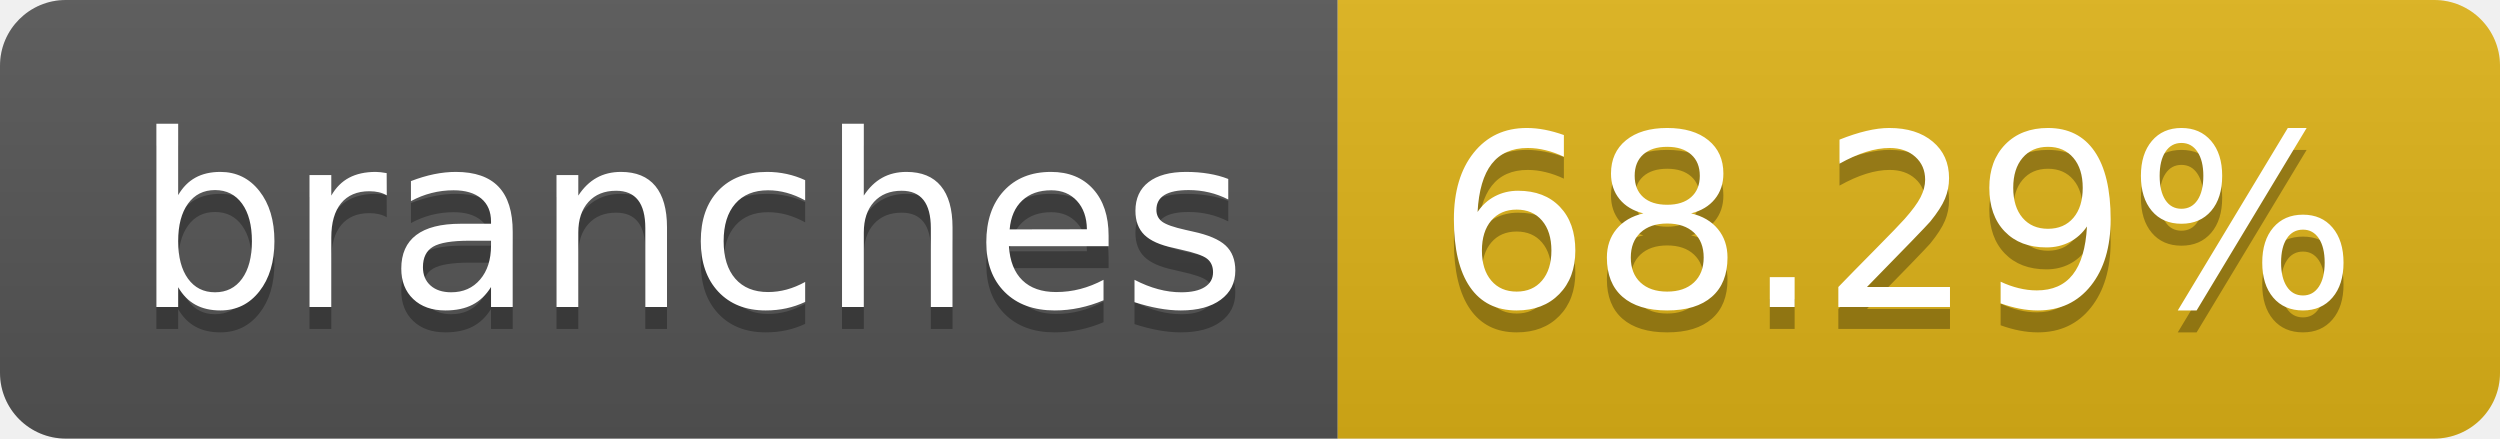
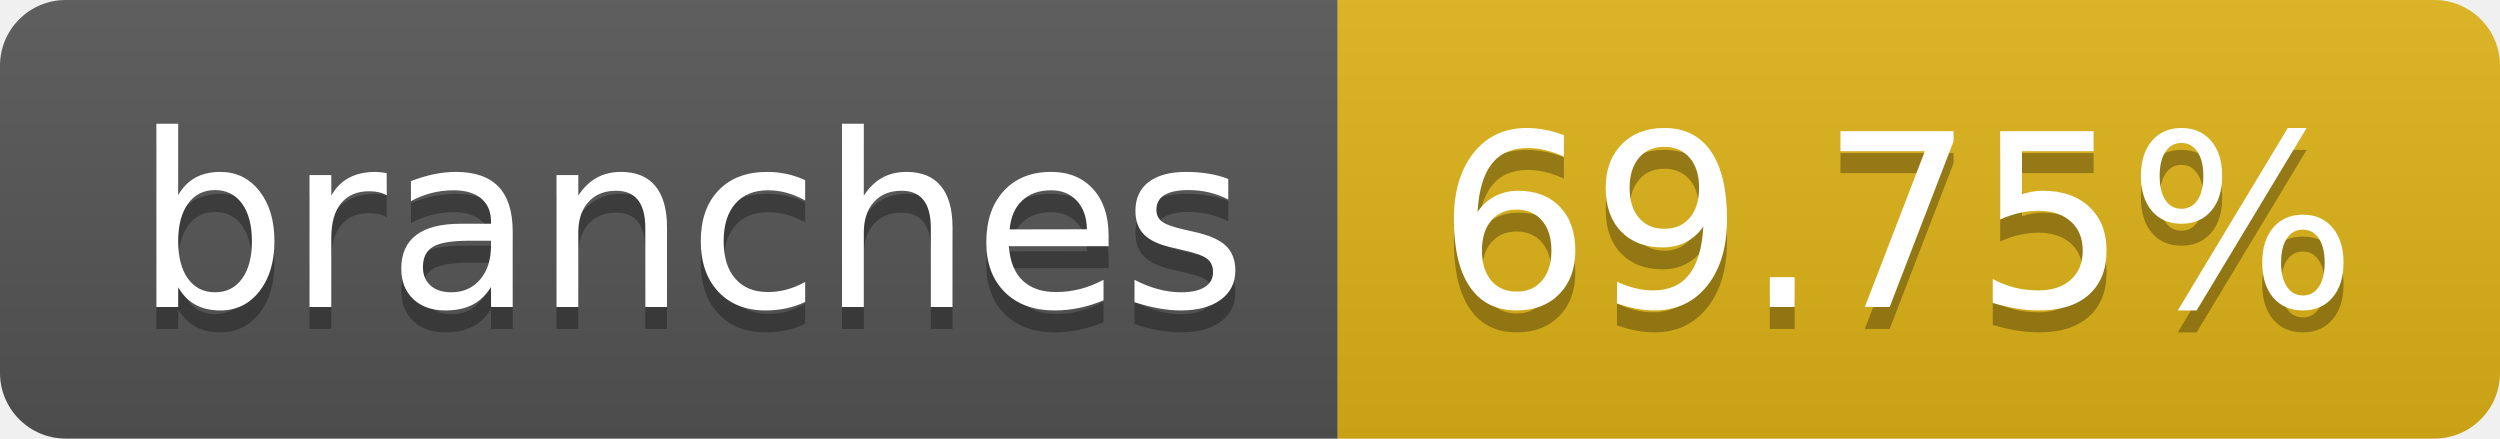
- <svg xmlns="http://www.w3.org/2000/svg" width="114" height="20" role="img" aria-label="branches: 68.29%">
+ <svg xmlns="http://www.w3.org/2000/svg" width="114" height="20" role="img" aria-label="branches: 69.75%">
  <linearGradient id="s" x2="0" y2="100%">
    <stop offset="0" stop-color="#bbb" stop-opacity=".1" />
    <stop offset="1" stop-opacity=".1" />
  </linearGradient>
  <clipPath id="r">
    <rect width="114" height="20" rx="3" fill="#fff" />
  </clipPath>
  <g clip-path="url(#r)">
    <rect width="61" height="20" fill="#555" />
    <rect x="61" width="53" height="20" fill="#dfb317" />
    <rect width="114" height="20" fill="url(#s)" />
  </g>
  <g fill="#fff" text-anchor="middle" font-family="Verdana,Geneva,DejaVu Sans,sans-serif" text-rendering="geometricPrecision" font-size="110">
    <text aria-hidden="true" x="315" y="150" fill="#010101" fill-opacity=".3" transform="scale(.1)" textLength="510">branches</text>
    <text x="315" y="140" transform="scale(.1)" fill="#fff" textLength="510">branches</text>
-     <text aria-hidden="true" x="865" y="150" fill="#010101" fill-opacity=".3" transform="scale(.1)" textLength="430">68.29%</text>
-     <text x="865" y="140" transform="scale(.1)" fill="#fff" textLength="430">68.29%</text>
+     <text aria-hidden="true" x="865" y="150" fill="#010101" fill-opacity=".3" transform="scale(.1)" textLength="430">69.75%</text>
+     <text x="865" y="140" transform="scale(.1)" fill="#fff" textLength="430">69.75%</text>
  </g>
</svg>
